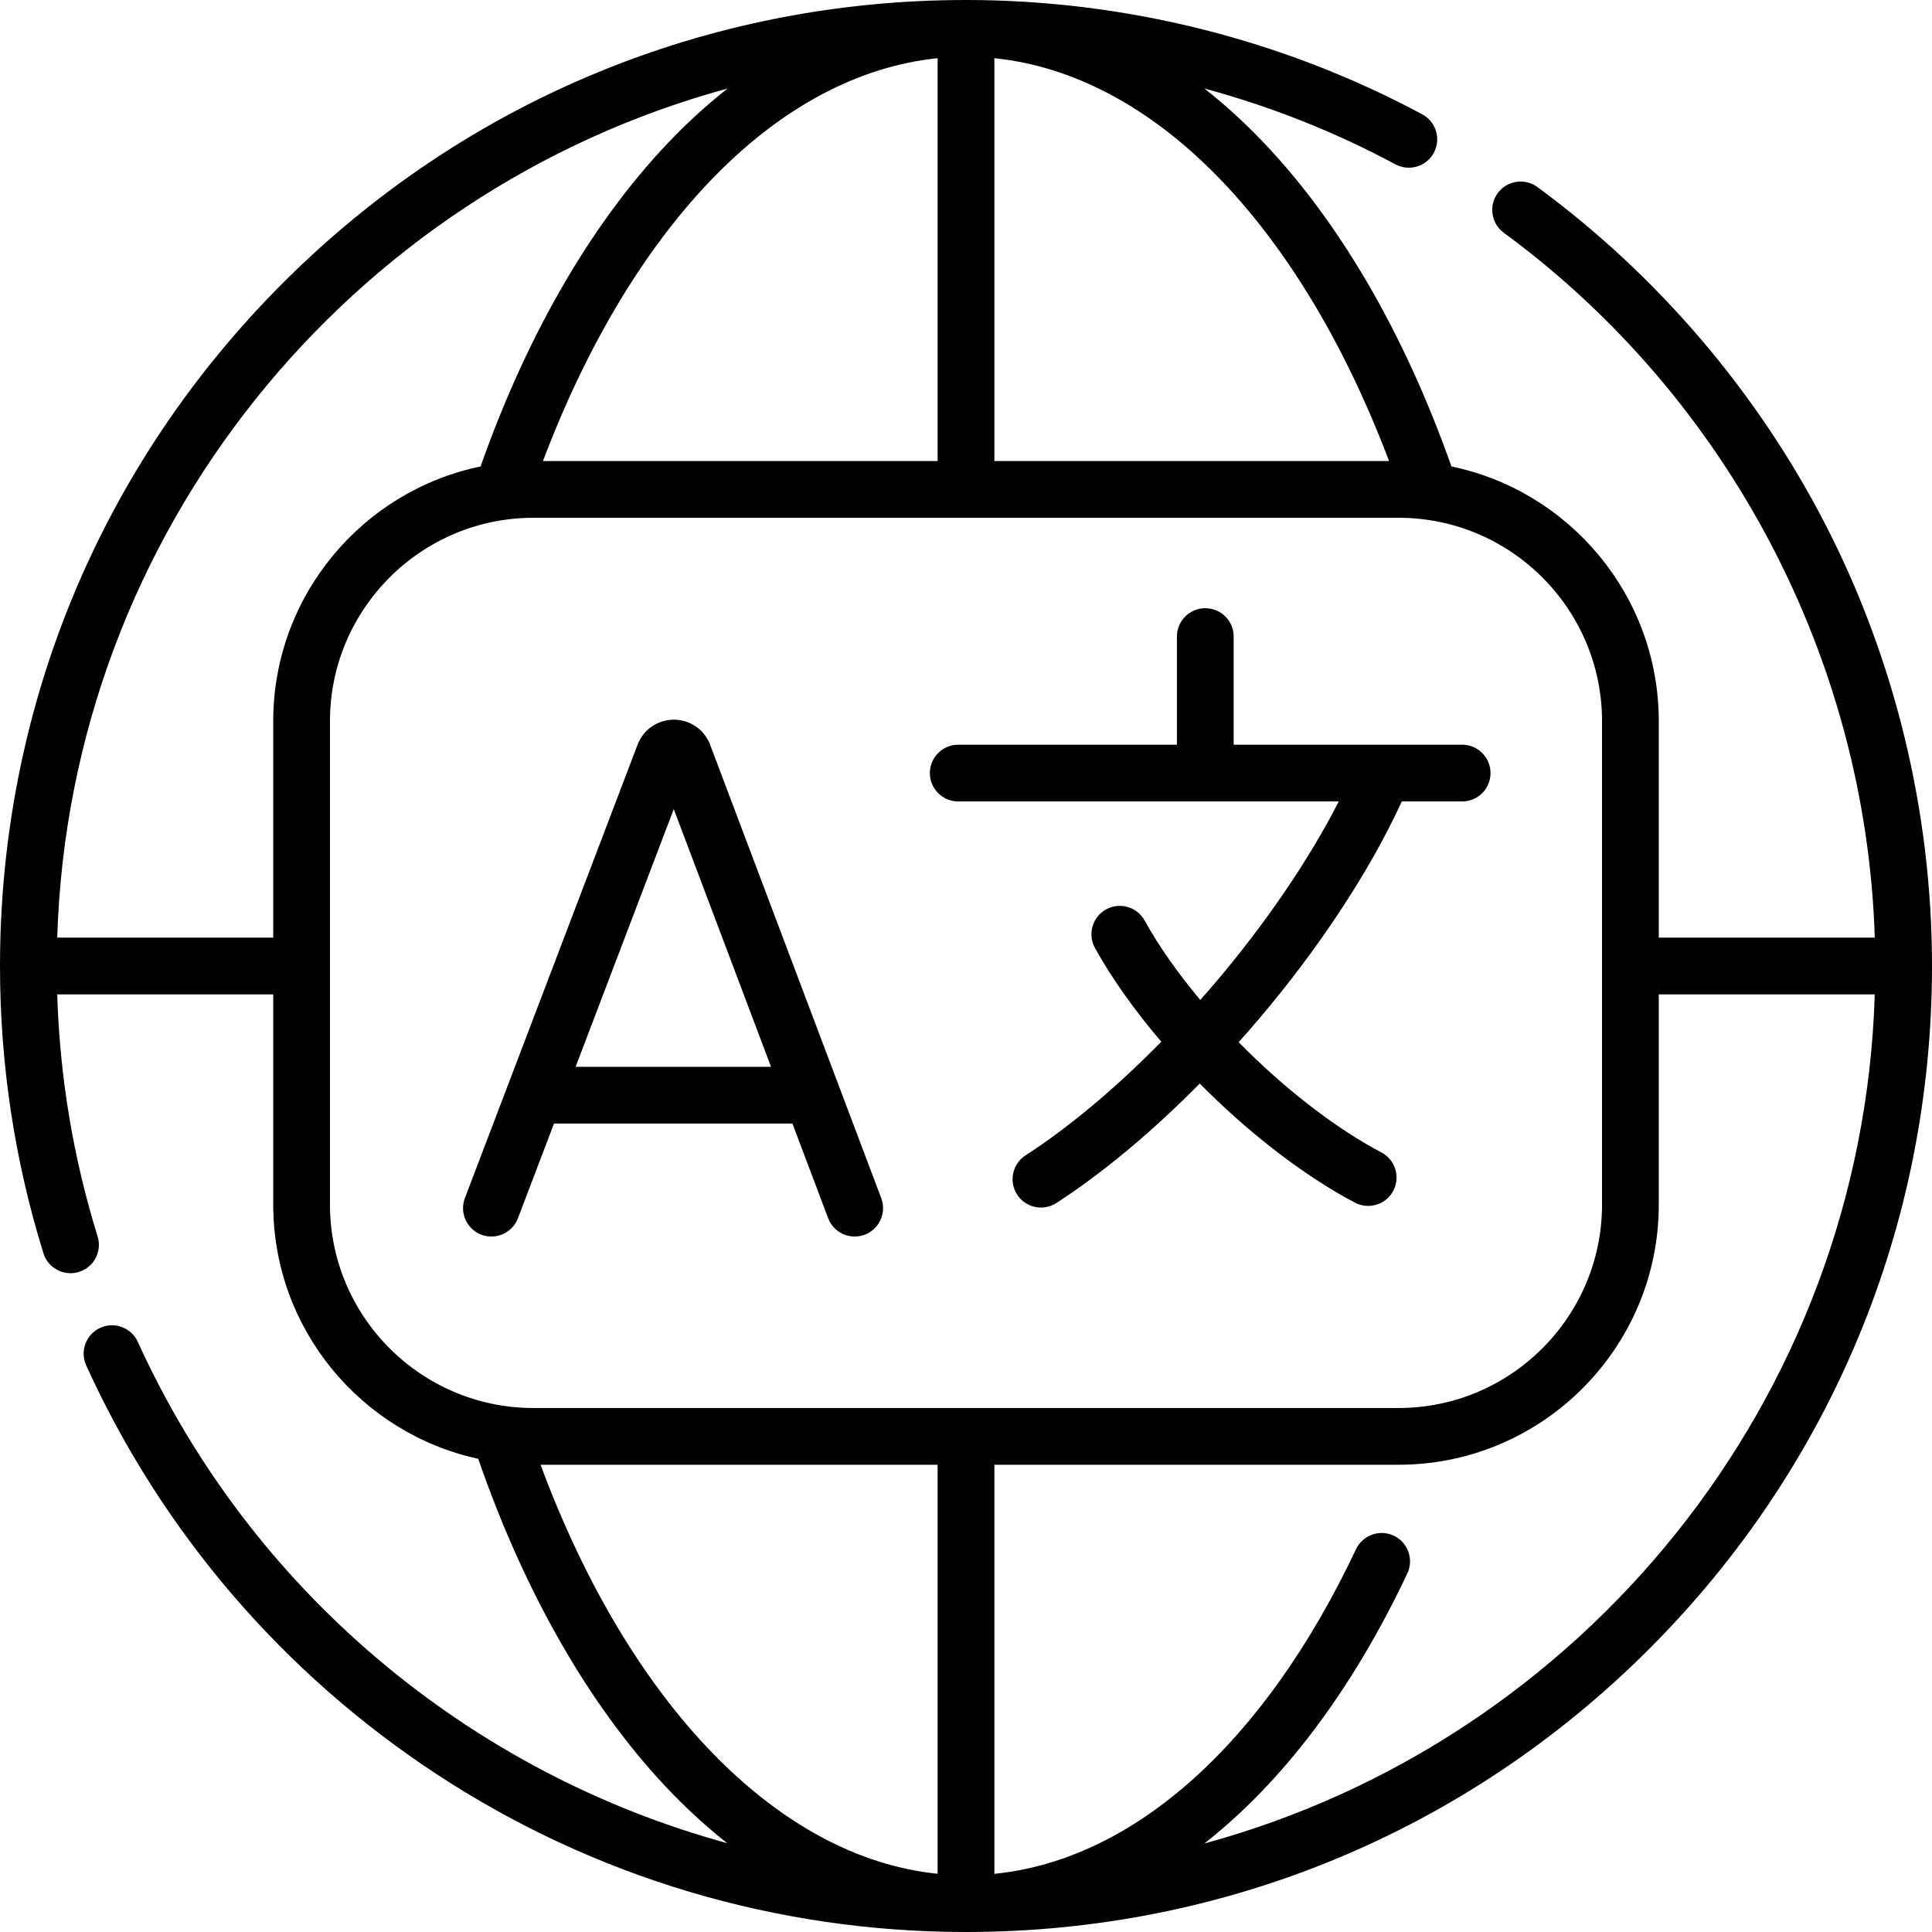
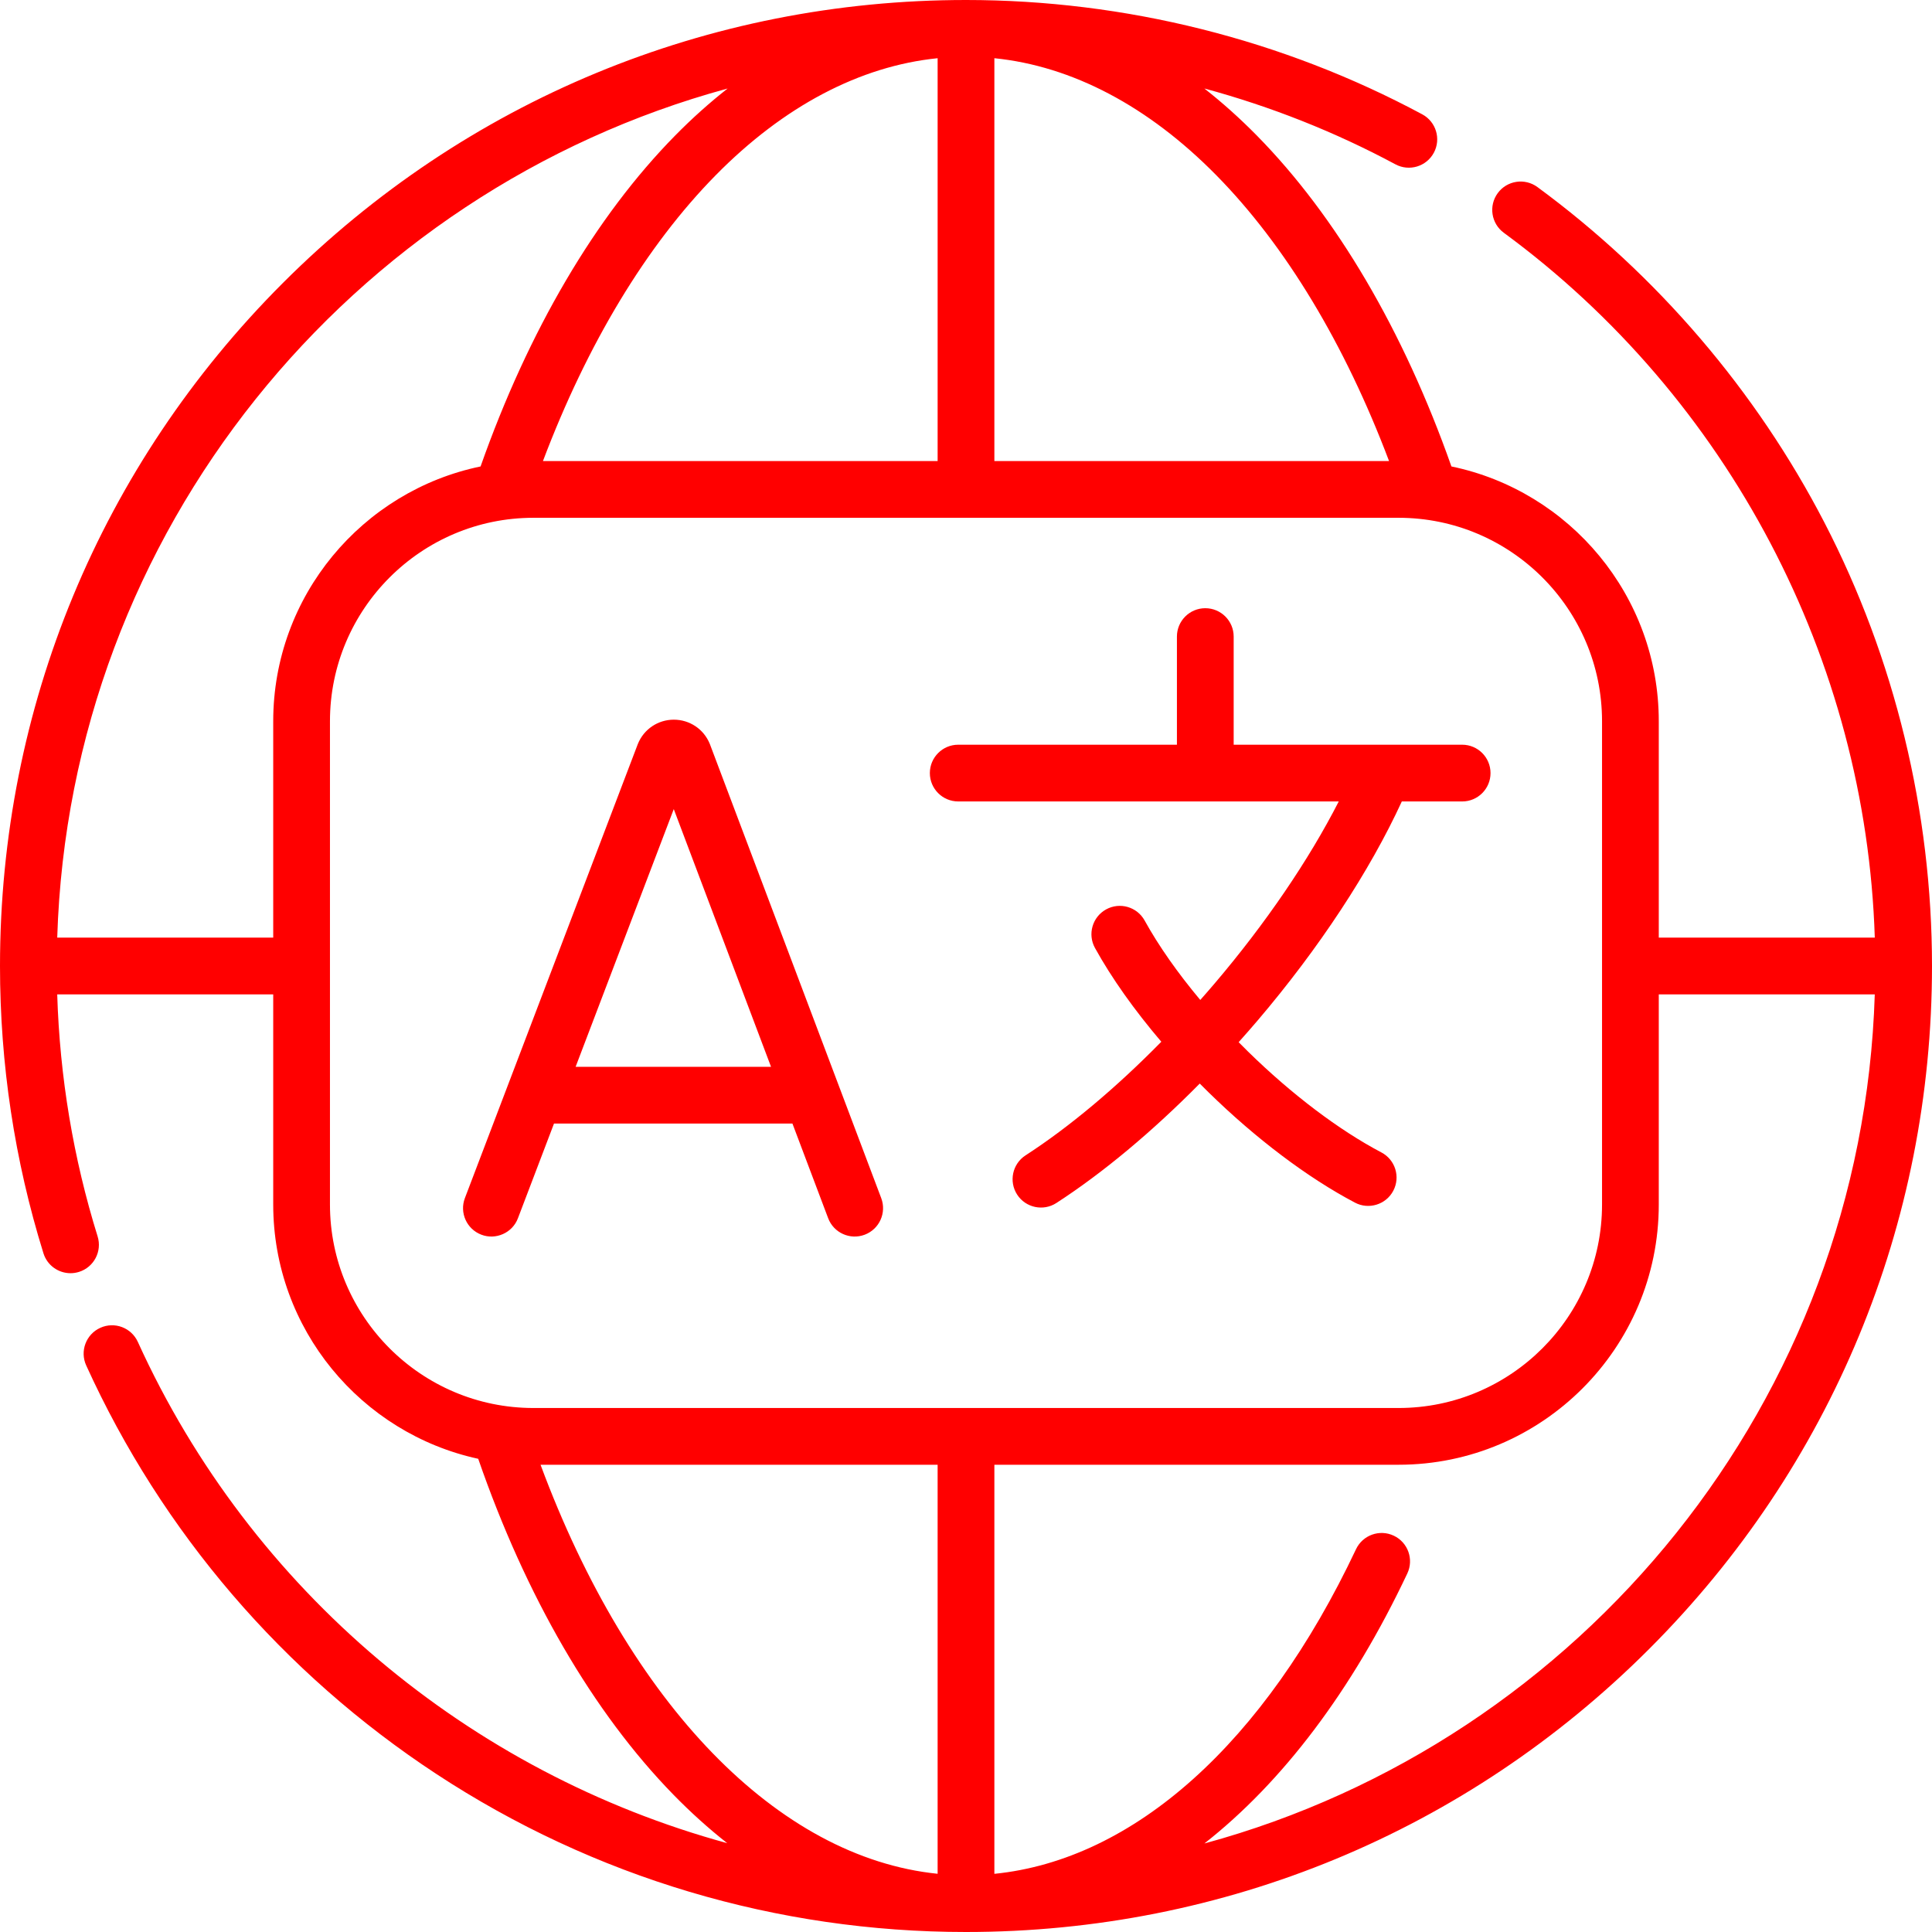
- <svg xmlns="http://www.w3.org/2000/svg" id="Capa_1" enable-background="new 0 0 512 512" height="512" viewBox="0 0 512 512" width="512">
+ <svg xmlns="http://www.w3.org/2000/svg" version="1.1" id="Capa_1" x="0px" y="0px" width="512px" height="512px" viewBox="0 0 512 512" enable-background="new 0 0 512 512" xml:space="preserve">
  <g>
-     <path d="m483.489 138.478c-18.047-34.863-44.348-65.608-76.06-88.909-3.345-2.457-8.051-1.74-10.51 1.607-2.458 3.346-1.739 8.051 1.607 10.51 59.612 43.801 95.985 113.185 98.312 186.794h-57.244v-57.343c0-33.225-23.621-61.034-54.952-67.523-12.687-35.975-30.462-66.249-51.568-87.698-4.509-4.582-9.154-8.736-13.91-12.466 17.581 4.758 34.6 11.489 50.636 20.098 3.659 1.963 8.218.59 10.181-3.068 1.964-3.659.59-8.217-3.068-10.181-36.924-19.822-78.736-30.299-120.913-30.299-68.38 0-132.668 26.628-181.019 74.98s-74.981 112.64-74.981 181.02c0 25.956 3.873 51.568 11.51 76.125 1.002 3.222 3.972 5.287 7.178 5.287.739 0 1.492-.11 2.235-.342 3.965-1.233 6.179-5.447 4.946-9.412-6.449-20.735-10.036-42.278-10.706-64.14h57.243v55.699c0 33.003 23.31 60.65 54.327 67.379 12.629 36.481 30.453 67.203 51.706 88.989 4.628 4.743 9.399 9.033 14.288 12.876-68.138-18.626-126.137-66.722-156.199-132.842-1.718-3.778-6.172-5.453-9.956-3.732-3.78 1.718-5.451 6.175-3.732 9.956 20.072 44.149 52.165 81.594 92.809 108.287 41.707 27.392 90.24 41.87 140.351 41.87 68.38 0 132.668-26.629 181.019-74.981s74.981-112.64 74.981-181.019c0-40.849-9.86-81.488-28.511-117.522zm-115.375-16.295h-104.595v-106.757c20.597 2.087 40.795 12.706 58.838 31.039 18.319 18.616 34.017 44.658 45.757 75.718zm-119.633 0h-104.595c11.741-31.064 27.441-57.108 45.764-75.725 18.04-18.329 38.237-28.946 58.831-31.032zm-233.315 126.298c3.319-107.708 77.66-197.831 177.664-225.025-4.751 3.726-9.392 7.877-13.897 12.454-21.111 21.449-38.888 51.726-51.576 87.705-31.33 6.489-54.951 34.298-54.951 67.523v57.343zm72.277 70.736v-128.079c0-29.731 24.188-53.918 53.918-53.918h229.276c29.732 0 53.919 24.188 53.919 53.918v128.079c0 29.731-24.188 53.918-53.919 53.918h-229.276c-29.73.001-53.918-24.187-53.918-53.918zm55.807 68.956h105.231v108.399c-42.296-4.314-81.61-44.769-105.231-108.399zm175.92 100.371c20.675-16.225 39.104-40.467 53.784-71.56 1.773-3.755.165-8.236-3.589-10.009-3.753-1.773-8.236-.166-10.009 3.589-24.283 51.434-58.875 82.319-95.837 86.021v-108.412h107.119c38.023 0 68.956-30.933 68.956-68.955v-55.699h57.24c-3.319 107.707-77.66 197.83-177.664 225.025z" />
-     <path d="m253.943 212.393h100.84c-7.94 15.535-19.375 32.347-32.885 48.224-1.26 1.48-2.534 2.938-3.814 4.384-5.979-7.144-11.032-14.331-14.745-21.053-2.006-3.633-6.582-4.956-10.217-2.945-3.634 2.008-4.953 6.582-2.945 10.217 4.411 7.986 10.456 16.496 17.583 24.853-11.969 12.181-24.359 22.587-35.982 30.113-3.486 2.258-4.482 6.913-2.225 10.398 2.272 3.514 6.961 4.463 10.398 2.225 12.339-7.99 25.412-18.918 37.996-31.654.759.767 1.525 1.53 2.299 2.288 12.583 12.324 26.376 22.719 38.839 29.271 3.601 1.915 8.212.555 10.153-3.157 1.933-3.675.519-8.22-3.157-10.153-11.204-5.89-23.745-15.373-35.313-26.703-.849-.832-1.686-1.671-2.515-2.513 1.714-1.916 3.418-3.853 5.096-5.826 16.215-19.055 29.672-39.528 38.146-57.968h15.99c4.153 0 7.519-3.366 7.519-7.519s-3.366-7.519-7.519-7.519h-60.549v-28.657c0-4.153-3.366-7.519-7.519-7.519s-7.519 3.366-7.519 7.519v28.657h-57.957c-4.153 0-7.519 3.366-7.519 7.519s3.368 7.518 7.521 7.518z" />
-     <path d="m210.004 297.754 9.464 25.078c1.466 3.885 5.805 5.846 9.689 4.379 3.885-1.466 5.845-5.803 4.379-9.689l-45.371-120.224c-.025-.069-.052-.136-.08-.204-1.592-3.872-5.324-6.372-9.509-6.372-.003 0-.006 0-.009 0-4.189.003-7.922 2.511-9.509 6.388-.023.057-.046.115-.068.172l-45.786 120.219c-1.478 3.88.47 8.223 4.351 9.702 3.779 1.47 8.227-.431 9.702-4.351l9.559-25.098zm-31.449-83.335 25.775 68.298h-51.786z" />
+     <path fill="#FF0000" d="M483.489,138.478c-18.047-34.863-44.348-65.608-76.06-88.909c-3.345-2.457-8.051-1.74-10.51,1.607   c-2.458,3.346-1.739,8.051,1.606,10.51c59.612,43.801,95.985,113.185,98.313,186.794h-57.244v-57.343   c0-33.225-23.621-61.034-54.952-67.523c-12.688-35.975-30.462-66.249-51.568-87.698c-4.509-4.582-9.153-8.736-13.91-12.466   c17.581,4.758,34.601,11.489,50.637,20.098c3.659,1.963,8.218,0.59,10.181-3.068c1.964-3.659,0.59-8.217-3.068-10.181   C339.989,10.477,298.177,0,256,0c-68.38,0-132.668,26.628-181.02,74.98C26.63,123.332,0,187.62,0,256   c0,25.956,3.873,51.568,11.51,76.125c1.002,3.223,3.972,5.287,7.178,5.287c0.739,0,1.492-0.11,2.235-0.342   c3.965-1.233,6.179-5.447,4.946-9.412c-6.449-20.735-10.036-42.278-10.706-64.141h57.243v55.699   c0,33.004,23.31,60.65,54.326,67.379c12.629,36.481,30.453,67.203,51.706,88.989c4.628,4.743,9.399,9.033,14.288,12.876   C124.589,469.835,66.59,421.739,36.528,355.619c-1.718-3.778-6.172-5.453-9.955-3.732c-3.78,1.719-5.451,6.176-3.732,9.956   c20.072,44.149,52.165,81.595,92.809,108.287C157.356,497.522,205.889,512,256,512c68.38,0,132.668-26.629,181.019-74.981   C485.369,388.667,512,324.379,512,256C512,215.151,502.14,174.512,483.489,138.478L483.489,138.478z M368.114,122.183H263.519   V15.426c20.598,2.087,40.795,12.706,58.838,31.039C340.676,65.081,356.373,91.123,368.114,122.183z M248.481,122.183H143.886   c11.741-31.064,27.441-57.108,45.764-75.725c18.04-18.329,38.237-28.946,58.831-31.032V122.183z M15.166,248.481   C18.485,140.773,92.826,50.65,192.83,23.456c-4.751,3.726-9.393,7.877-13.897,12.454c-21.111,21.449-38.888,51.726-51.576,87.705   c-31.33,6.489-54.951,34.298-54.951,67.523v57.343H15.166z M87.443,319.217V191.138c0-29.731,24.188-53.918,53.918-53.918h229.276   c29.731,0,53.919,24.188,53.919,53.918v128.079c0,29.73-24.188,53.918-53.919,53.918H141.361   C111.631,373.136,87.443,348.947,87.443,319.217z M143.25,388.173h105.23v108.399C206.185,492.258,166.871,451.803,143.25,388.173z    M319.17,488.544c20.675-16.225,39.104-40.467,53.783-71.56c1.773-3.756,0.165-8.236-3.589-10.01   c-3.753-1.772-8.235-0.166-10.009,3.59c-24.283,51.434-58.875,82.318-95.837,86.021V388.173h107.119   c38.022,0,68.956-30.933,68.956-68.955V263.52h57.24C493.515,371.227,419.174,461.349,319.17,488.544L319.17,488.544z" />
+     <path fill="#FF0000" d="M253.943,212.393h100.84c-7.939,15.535-19.375,32.347-32.885,48.224c-1.26,1.48-2.534,2.938-3.813,4.384   c-5.979-7.144-11.032-14.331-14.745-21.053c-2.007-3.633-6.582-4.956-10.217-2.945c-3.635,2.008-4.953,6.582-2.945,10.217   c4.411,7.986,10.456,16.496,17.583,24.853c-11.969,12.181-24.359,22.587-35.982,30.112c-3.485,2.258-4.481,6.914-2.225,10.398   c2.272,3.514,6.961,4.463,10.398,2.225c12.339-7.99,25.411-18.918,37.995-31.653c0.759,0.767,1.525,1.53,2.299,2.288   c12.583,12.324,26.376,22.719,38.84,29.271c3.601,1.915,8.212,0.556,10.152-3.157c1.934-3.675,0.52-8.22-3.157-10.152   c-11.203-5.891-23.744-15.373-35.313-26.703c-0.849-0.832-1.687-1.672-2.515-2.514c1.714-1.916,3.418-3.853,5.096-5.826   c16.215-19.054,29.672-39.527,38.146-57.967h15.99c4.153,0,7.52-3.366,7.52-7.519s-3.366-7.519-7.52-7.519h-60.549v-28.657   c0-4.153-3.366-7.519-7.52-7.519c-4.152,0-7.519,3.366-7.519,7.519v28.657h-57.957c-4.152,0-7.519,3.366-7.519,7.519   S249.79,212.393,253.943,212.393L253.943,212.393z" />
+     <path fill="#FF0000" d="M210.004,297.754l9.464,25.078c1.466,3.885,5.805,5.846,9.689,4.379c3.885-1.466,5.845-5.803,4.379-9.689   l-45.371-120.224c-0.025-0.069-0.053-0.136-0.08-0.204c-1.592-3.872-5.324-6.372-9.509-6.372c-0.004,0-0.007,0-0.01,0   c-4.188,0.003-7.922,2.511-9.509,6.388c-0.022,0.057-0.046,0.115-0.068,0.172l-45.785,120.219c-1.479,3.88,0.47,8.224,4.351,9.702   c3.779,1.47,8.228-0.432,9.702-4.352l9.559-25.098H210.004z M178.555,214.419l25.775,68.298h-51.786L178.555,214.419z" />
  </g>
</svg>
